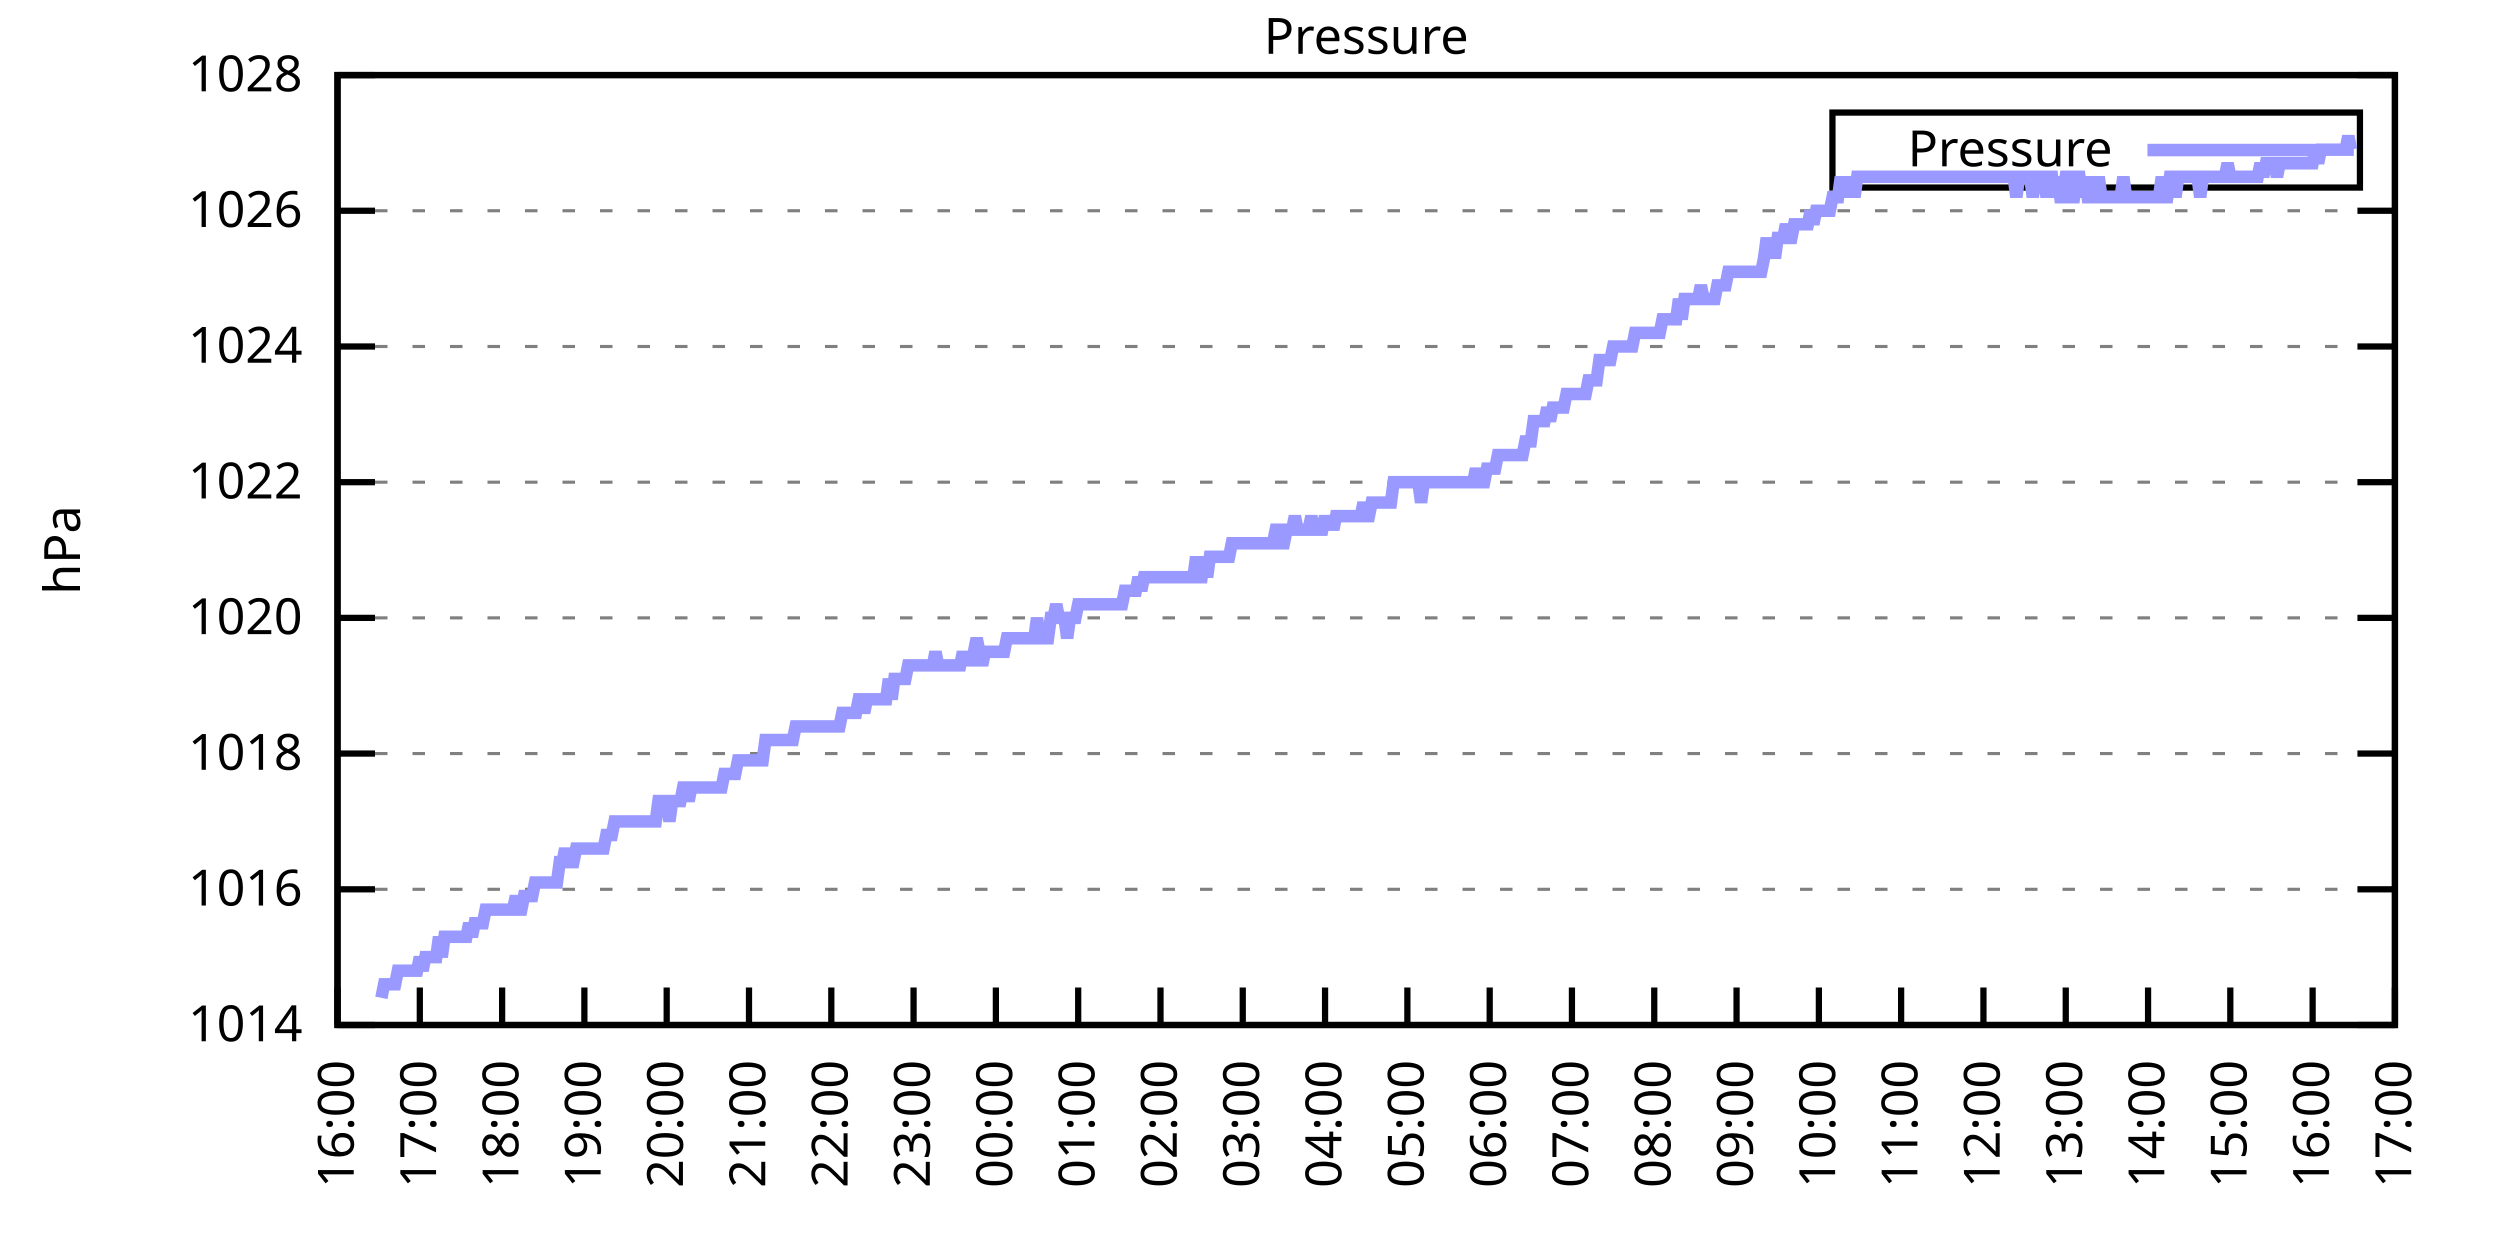
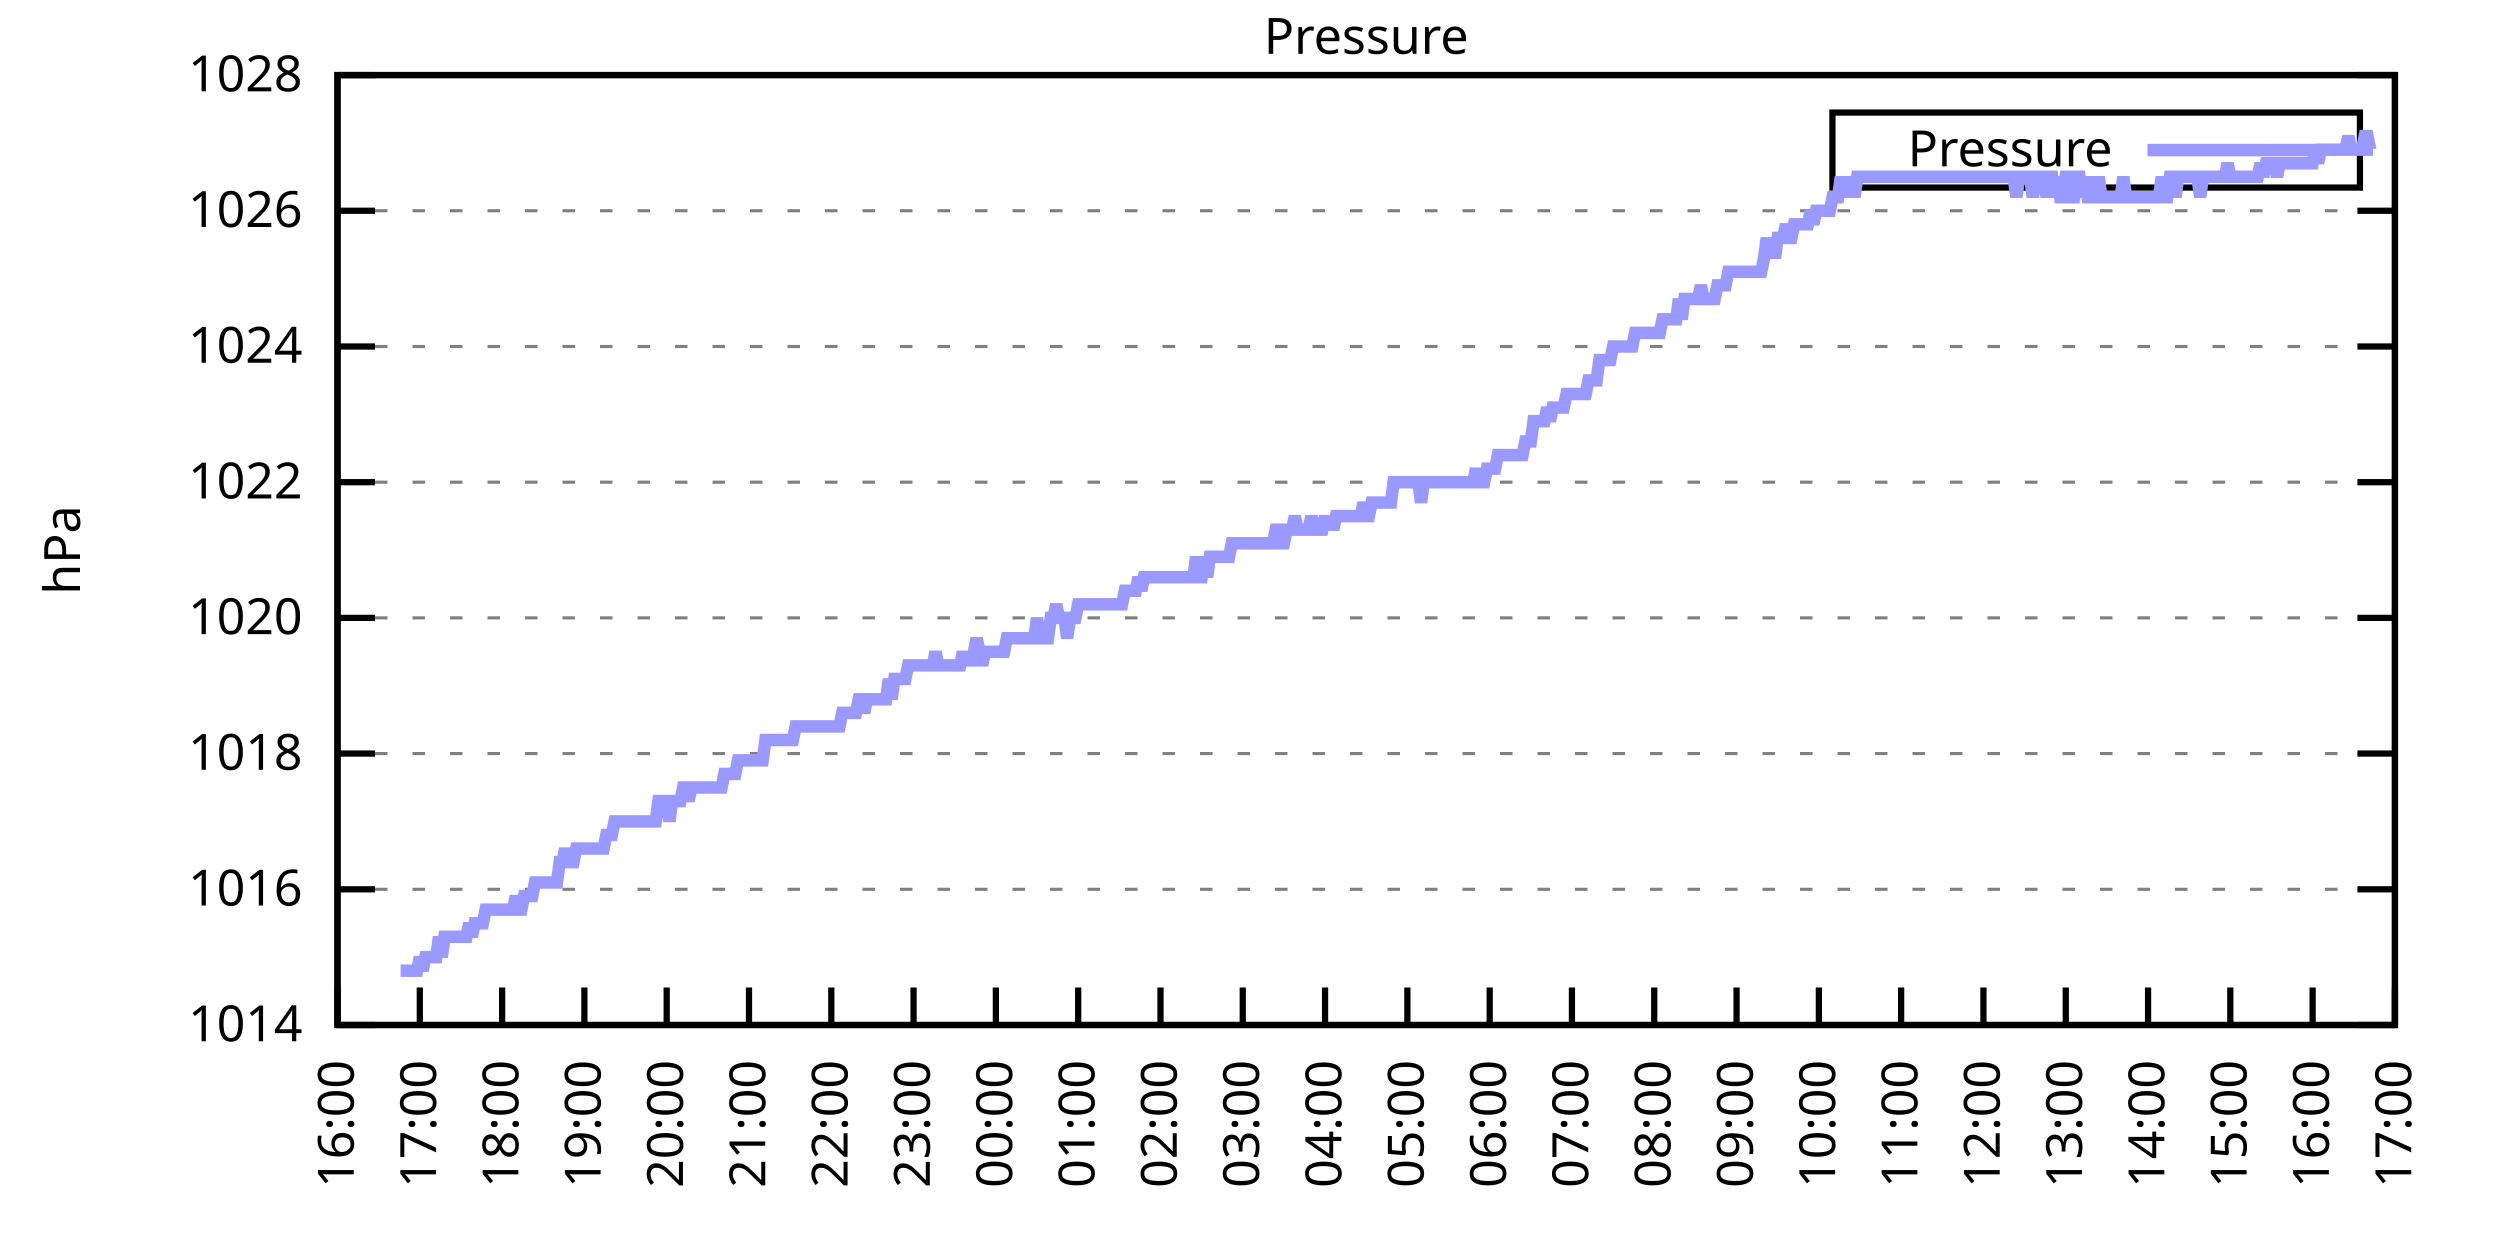
<svg xmlns="http://www.w3.org/2000/svg" xmlns:xlink="http://www.w3.org/1999/xlink" width="400" height="200" viewBox="0 0 400 200">
  <g id="gnuplot_canvas">
    <rect x="0" y="0" width="400" height="200" fill="none" />
    <defs>
      <circle id="gpDot" r="0.5" stroke-width="0.5" stroke="currentColor" />
      <path id="gpPt0" stroke-width="0.333" stroke="currentColor" d="M-1,0 h2 M0,-1 v2" />
      <path id="gpPt1" stroke-width="0.333" stroke="currentColor" d="M-1,-1 L1,1 M1,-1 L-1,1" />
      <path id="gpPt2" stroke-width="0.333" stroke="currentColor" d="M-1,0 L1,0 M0,-1 L0,1 M-1,-1 L1,1 M-1,1 L1,-1" />
      <rect id="gpPt3" stroke-width="0.333" stroke="currentColor" x="-1" y="-1" width="2" height="2" />
      <rect id="gpPt4" stroke-width="0.333" stroke="currentColor" fill="currentColor" x="-1" y="-1" width="2" height="2" />
      <circle id="gpPt5" stroke-width="0.333" stroke="currentColor" cx="0" cy="0" r="1" />
      <use xlink:href="#gpPt5" id="gpPt6" fill="currentColor" stroke="none" />
      <path id="gpPt7" stroke-width="0.333" stroke="currentColor" d="M0,-1.33 L-1.33,0.67 L1.33,0.67 z" />
      <use xlink:href="#gpPt7" id="gpPt8" fill="currentColor" stroke="none" />
      <use xlink:href="#gpPt7" id="gpPt9" stroke="currentColor" transform="rotate(180)" />
      <use xlink:href="#gpPt9" id="gpPt10" fill="currentColor" stroke="none" />
      <use xlink:href="#gpPt3" id="gpPt11" stroke="currentColor" transform="rotate(45)" />
      <use xlink:href="#gpPt11" id="gpPt12" fill="currentColor" stroke="none" />
      <path id="gpPt13" stroke-width="0.333" stroke="currentColor" d="M0,1.330 L1.265,0.411 L0.782,-1.067 L-0.782,-1.076 L-1.265,0.411 z" />
      <use xlink:href="#gpPt13" id="gpPt14" fill="currentColor" stroke="none" />
      <filter id="textbox" filterUnits="objectBoundingBox" x="0" y="0" height="1" width="1">
        <feFlood flood-color="white" flood-opacity="1" result="bgnd" />
        <feComposite in="SourceGraphic" in2="bgnd" operator="atop" />
      </filter>
      <filter id="greybox" filterUnits="objectBoundingBox" x="0" y="0" height="1" width="1">
        <feFlood flood-color="lightgrey" flood-opacity="1" result="grey" />
        <feComposite in="SourceGraphic" in2="grey" operator="atop" />
      </filter>
    </defs>
    <g fill="none" color="white" stroke="currentColor" stroke-width="1.00" stroke-linecap="butt" stroke-linejoin="miter">
</g>
    <g fill="none" color="black" stroke="currentColor" stroke-width="1.00" stroke-linecap="butt" stroke-linejoin="miter">
      <g stroke="none" shape-rendering="crispEdges">
        <polygon fill="rgb(255, 255, 255)" points="54.00,164.00 383.18,164.00 383.18,12.02 54.00,12.02 " />
      </g>
    </g>
    <g fill="none" color="black" stroke="currentColor" stroke-width="1.00" stroke-linecap="butt" stroke-linejoin="miter">
</g>
    <g fill="none" color="black" stroke="black" stroke-width="0.50" stroke-linecap="butt" stroke-linejoin="miter">
</g>
    <g fill="none" color="gray" stroke="currentColor" stroke-width="0.50" stroke-linecap="butt" stroke-linejoin="miter">
      <path stroke="gray" stroke-dasharray="2,4" class="gridline" d="M54.00,164.00 L383.19,164.00  " />
    </g>
    <g fill="none" color="gray" stroke="gray" stroke-width="1.00" stroke-linecap="butt" stroke-linejoin="miter">
</g>
    <g fill="none" color="black" stroke="currentColor" stroke-width="1.00" stroke-linecap="butt" stroke-linejoin="miter">
      <path stroke="black" d="M54.00,164.00 L60.00,164.00 M383.19,164.00 L377.19,164.00  " />
      <g transform="translate(48.40,166.60)" stroke="none" fill="black" font-family="Sans" font-size="8.00" text-anchor="end">
        <text>
          <tspan font-family="Sans"> 1014</tspan>
        </text>
      </g>
    </g>
    <g fill="none" color="black" stroke="currentColor" stroke-width="1.00" stroke-linecap="butt" stroke-linejoin="miter">
</g>
    <g fill="none" color="black" stroke="black" stroke-width="0.50" stroke-linecap="butt" stroke-linejoin="miter">
</g>
    <g fill="none" color="gray" stroke="currentColor" stroke-width="0.50" stroke-linecap="butt" stroke-linejoin="miter">
      <path stroke="gray" stroke-dasharray="2,4" class="gridline" d="M54.00,142.29 L383.19,142.29  " />
    </g>
    <g fill="none" color="gray" stroke="gray" stroke-width="1.00" stroke-linecap="butt" stroke-linejoin="miter">
</g>
    <g fill="none" color="black" stroke="currentColor" stroke-width="1.00" stroke-linecap="butt" stroke-linejoin="miter">
      <path stroke="black" d="M54.00,142.29 L60.00,142.29 M383.19,142.29 L377.19,142.29  " />
      <g transform="translate(48.40,144.89)" stroke="none" fill="black" font-family="Sans" font-size="8.00" text-anchor="end">
        <text>
          <tspan font-family="Sans"> 1016</tspan>
        </text>
      </g>
    </g>
    <g fill="none" color="black" stroke="currentColor" stroke-width="1.00" stroke-linecap="butt" stroke-linejoin="miter">
</g>
    <g fill="none" color="black" stroke="black" stroke-width="0.50" stroke-linecap="butt" stroke-linejoin="miter">
</g>
    <g fill="none" color="gray" stroke="currentColor" stroke-width="0.50" stroke-linecap="butt" stroke-linejoin="miter">
      <path stroke="gray" stroke-dasharray="2,4" class="gridline" d="M54.00,120.57 L383.19,120.57  " />
    </g>
    <g fill="none" color="gray" stroke="gray" stroke-width="1.00" stroke-linecap="butt" stroke-linejoin="miter">
</g>
    <g fill="none" color="black" stroke="currentColor" stroke-width="1.00" stroke-linecap="butt" stroke-linejoin="miter">
      <path stroke="black" d="M54.00,120.57 L60.00,120.57 M383.19,120.57 L377.19,120.57  " />
      <g transform="translate(48.40,123.17)" stroke="none" fill="black" font-family="Sans" font-size="8.00" text-anchor="end">
        <text>
          <tspan font-family="Sans"> 1018</tspan>
        </text>
      </g>
    </g>
    <g fill="none" color="black" stroke="currentColor" stroke-width="1.00" stroke-linecap="butt" stroke-linejoin="miter">
</g>
    <g fill="none" color="black" stroke="black" stroke-width="0.50" stroke-linecap="butt" stroke-linejoin="miter">
</g>
    <g fill="none" color="gray" stroke="currentColor" stroke-width="0.50" stroke-linecap="butt" stroke-linejoin="miter">
      <path stroke="gray" stroke-dasharray="2,4" class="gridline" d="M54.00,98.86 L383.19,98.86  " />
    </g>
    <g fill="none" color="gray" stroke="gray" stroke-width="1.00" stroke-linecap="butt" stroke-linejoin="miter">
</g>
    <g fill="none" color="black" stroke="currentColor" stroke-width="1.00" stroke-linecap="butt" stroke-linejoin="miter">
      <path stroke="black" d="M54.00,98.86 L60.00,98.86 M383.19,98.86 L377.19,98.86  " />
      <g transform="translate(48.40,101.46)" stroke="none" fill="black" font-family="Sans" font-size="8.00" text-anchor="end">
        <text>
          <tspan font-family="Sans"> 1020</tspan>
        </text>
      </g>
    </g>
    <g fill="none" color="black" stroke="currentColor" stroke-width="1.00" stroke-linecap="butt" stroke-linejoin="miter">
</g>
    <g fill="none" color="black" stroke="black" stroke-width="0.50" stroke-linecap="butt" stroke-linejoin="miter">
</g>
    <g fill="none" color="gray" stroke="currentColor" stroke-width="0.50" stroke-linecap="butt" stroke-linejoin="miter">
      <path stroke="gray" stroke-dasharray="2,4" class="gridline" d="M54.00,77.15 L383.19,77.15  " />
    </g>
    <g fill="none" color="gray" stroke="gray" stroke-width="1.00" stroke-linecap="butt" stroke-linejoin="miter">
</g>
    <g fill="none" color="black" stroke="currentColor" stroke-width="1.00" stroke-linecap="butt" stroke-linejoin="miter">
      <path stroke="black" d="M54.00,77.15 L60.00,77.15 M383.19,77.15 L377.19,77.15  " />
      <g transform="translate(48.40,79.75)" stroke="none" fill="black" font-family="Sans" font-size="8.00" text-anchor="end">
        <text>
          <tspan font-family="Sans"> 1022</tspan>
        </text>
      </g>
    </g>
    <g fill="none" color="black" stroke="currentColor" stroke-width="1.00" stroke-linecap="butt" stroke-linejoin="miter">
</g>
    <g fill="none" color="black" stroke="black" stroke-width="0.50" stroke-linecap="butt" stroke-linejoin="miter">
</g>
    <g fill="none" color="gray" stroke="currentColor" stroke-width="0.50" stroke-linecap="butt" stroke-linejoin="miter">
      <path stroke="gray" stroke-dasharray="2,4" class="gridline" d="M54.00,55.44 L383.19,55.44  " />
    </g>
    <g fill="none" color="gray" stroke="gray" stroke-width="1.00" stroke-linecap="butt" stroke-linejoin="miter">
</g>
    <g fill="none" color="black" stroke="currentColor" stroke-width="1.00" stroke-linecap="butt" stroke-linejoin="miter">
      <path stroke="black" d="M54.00,55.44 L60.00,55.44 M383.19,55.44 L377.19,55.44  " />
      <g transform="translate(48.40,58.04)" stroke="none" fill="black" font-family="Sans" font-size="8.00" text-anchor="end">
        <text>
          <tspan font-family="Sans"> 1024</tspan>
        </text>
      </g>
    </g>
    <g fill="none" color="black" stroke="currentColor" stroke-width="1.00" stroke-linecap="butt" stroke-linejoin="miter">
</g>
    <g fill="none" color="black" stroke="black" stroke-width="0.50" stroke-linecap="butt" stroke-linejoin="miter">
</g>
    <g fill="none" color="gray" stroke="currentColor" stroke-width="0.50" stroke-linecap="butt" stroke-linejoin="miter">
      <path stroke="gray" stroke-dasharray="2,4" class="gridline" d="M54.00,33.72 L383.19,33.72  " />
    </g>
    <g fill="none" color="gray" stroke="gray" stroke-width="1.00" stroke-linecap="butt" stroke-linejoin="miter">
</g>
    <g fill="none" color="black" stroke="currentColor" stroke-width="1.00" stroke-linecap="butt" stroke-linejoin="miter">
      <path stroke="black" d="M54.00,33.72 L60.00,33.72 M383.19,33.72 L377.19,33.72  " />
      <g transform="translate(48.40,36.32)" stroke="none" fill="black" font-family="Sans" font-size="8.00" text-anchor="end">
        <text>
          <tspan font-family="Sans"> 1026</tspan>
        </text>
      </g>
    </g>
    <g fill="none" color="black" stroke="currentColor" stroke-width="1.00" stroke-linecap="butt" stroke-linejoin="miter">
</g>
    <g fill="none" color="black" stroke="black" stroke-width="0.50" stroke-linecap="butt" stroke-linejoin="miter">
</g>
    <g fill="none" color="gray" stroke="currentColor" stroke-width="0.50" stroke-linecap="butt" stroke-linejoin="miter">
      <path stroke="gray" stroke-dasharray="2,4" class="gridline" d="M54.00,12.01 L383.19,12.01  " />
    </g>
    <g fill="none" color="gray" stroke="gray" stroke-width="1.00" stroke-linecap="butt" stroke-linejoin="miter">
</g>
    <g fill="none" color="black" stroke="currentColor" stroke-width="1.00" stroke-linecap="butt" stroke-linejoin="miter">
      <path stroke="black" d="M54.00,12.01 L60.00,12.01 M383.19,12.01 L377.19,12.01  " />
      <g transform="translate(48.40,14.61)" stroke="none" fill="black" font-family="Sans" font-size="8.00" text-anchor="end">
        <text>
          <tspan font-family="Sans"> 1028</tspan>
        </text>
      </g>
    </g>
    <g fill="none" color="black" stroke="currentColor" stroke-width="1.00" stroke-linecap="butt" stroke-linejoin="miter">
      <path stroke="black" d="M54.00,164.00 L54.00,158.00  " />
      <g transform="translate(56.60,169.60) rotate(270.00)" stroke="none" fill="black" font-family="Sans" font-size="8.00" text-anchor="end">
        <text>
          <tspan font-family="Sans">16:00</tspan>
        </text>
      </g>
    </g>
    <g fill="none" color="black" stroke="currentColor" stroke-width="1.00" stroke-linecap="butt" stroke-linejoin="miter">
      <path stroke="black" d="M67.17,164.00 L67.17,158.00  " />
      <g transform="translate(69.77,169.60) rotate(270.00)" stroke="none" fill="black" font-family="Sans" font-size="8.00" text-anchor="end">
        <text>
          <tspan font-family="Sans">17:00</tspan>
        </text>
      </g>
    </g>
    <g fill="none" color="black" stroke="currentColor" stroke-width="1.00" stroke-linecap="butt" stroke-linejoin="miter">
      <path stroke="black" d="M80.34,164.00 L80.34,158.00  " />
      <g transform="translate(82.94,169.60) rotate(270.00)" stroke="none" fill="black" font-family="Sans" font-size="8.00" text-anchor="end">
        <text>
          <tspan font-family="Sans">18:00</tspan>
        </text>
      </g>
    </g>
    <g fill="none" color="black" stroke="currentColor" stroke-width="1.00" stroke-linecap="butt" stroke-linejoin="miter">
      <path stroke="black" d="M93.50,164.00 L93.50,158.00  " />
      <g transform="translate(96.10,169.60) rotate(270.00)" stroke="none" fill="black" font-family="Sans" font-size="8.00" text-anchor="end">
        <text>
          <tspan font-family="Sans">19:00</tspan>
        </text>
      </g>
    </g>
    <g fill="none" color="black" stroke="currentColor" stroke-width="1.00" stroke-linecap="butt" stroke-linejoin="miter">
      <path stroke="black" d="M106.67,164.00 L106.67,158.00  " />
      <g transform="translate(109.27,169.60) rotate(270.00)" stroke="none" fill="black" font-family="Sans" font-size="8.00" text-anchor="end">
        <text>
          <tspan font-family="Sans">20:00</tspan>
        </text>
      </g>
    </g>
    <g fill="none" color="black" stroke="currentColor" stroke-width="1.00" stroke-linecap="butt" stroke-linejoin="miter">
      <path stroke="black" d="M119.84,164.00 L119.84,158.00  " />
      <g transform="translate(122.44,169.60) rotate(270.00)" stroke="none" fill="black" font-family="Sans" font-size="8.00" text-anchor="end">
        <text>
          <tspan font-family="Sans">21:00</tspan>
        </text>
      </g>
    </g>
    <g fill="none" color="black" stroke="currentColor" stroke-width="1.00" stroke-linecap="butt" stroke-linejoin="miter">
      <path stroke="black" d="M133.01,164.00 L133.01,158.00  " />
      <g transform="translate(135.61,169.60) rotate(270.00)" stroke="none" fill="black" font-family="Sans" font-size="8.00" text-anchor="end">
        <text>
          <tspan font-family="Sans">22:00</tspan>
        </text>
      </g>
    </g>
    <g fill="none" color="black" stroke="currentColor" stroke-width="1.00" stroke-linecap="butt" stroke-linejoin="miter">
      <path stroke="black" d="M146.17,164.00 L146.17,158.00  " />
      <g transform="translate(148.77,169.60) rotate(270.00)" stroke="none" fill="black" font-family="Sans" font-size="8.00" text-anchor="end">
        <text>
          <tspan font-family="Sans">23:00</tspan>
        </text>
      </g>
    </g>
    <g fill="none" color="black" stroke="currentColor" stroke-width="1.00" stroke-linecap="butt" stroke-linejoin="miter">
      <path stroke="black" d="M159.34,164.00 L159.34,158.00  " />
      <g transform="translate(161.94,169.60) rotate(270.00)" stroke="none" fill="black" font-family="Sans" font-size="8.00" text-anchor="end">
        <text>
          <tspan font-family="Sans">00:00</tspan>
        </text>
      </g>
    </g>
    <g fill="none" color="black" stroke="currentColor" stroke-width="1.00" stroke-linecap="butt" stroke-linejoin="miter">
      <path stroke="black" d="M172.51,164.00 L172.51,158.00  " />
      <g transform="translate(175.11,169.60) rotate(270.00)" stroke="none" fill="black" font-family="Sans" font-size="8.00" text-anchor="end">
        <text>
          <tspan font-family="Sans">01:00</tspan>
        </text>
      </g>
    </g>
    <g fill="none" color="black" stroke="currentColor" stroke-width="1.00" stroke-linecap="butt" stroke-linejoin="miter">
      <path stroke="black" d="M185.68,164.00 L185.68,158.00  " />
      <g transform="translate(188.28,169.60) rotate(270.00)" stroke="none" fill="black" font-family="Sans" font-size="8.00" text-anchor="end">
        <text>
          <tspan font-family="Sans">02:00</tspan>
        </text>
      </g>
    </g>
    <g fill="none" color="black" stroke="currentColor" stroke-width="1.00" stroke-linecap="butt" stroke-linejoin="miter">
      <path stroke="black" d="M198.84,164.00 L198.84,158.00  " />
      <g transform="translate(201.44,169.60) rotate(270.00)" stroke="none" fill="black" font-family="Sans" font-size="8.00" text-anchor="end">
        <text>
          <tspan font-family="Sans">03:00</tspan>
        </text>
      </g>
    </g>
    <g fill="none" color="black" stroke="currentColor" stroke-width="1.00" stroke-linecap="butt" stroke-linejoin="miter">
      <path stroke="black" d="M212.01,164.00 L212.01,158.00  " />
      <g transform="translate(214.61,169.60) rotate(270.00)" stroke="none" fill="black" font-family="Sans" font-size="8.00" text-anchor="end">
        <text>
          <tspan font-family="Sans">04:00</tspan>
        </text>
      </g>
    </g>
    <g fill="none" color="black" stroke="currentColor" stroke-width="1.00" stroke-linecap="butt" stroke-linejoin="miter">
      <path stroke="black" d="M225.18,164.00 L225.18,158.00  " />
      <g transform="translate(227.78,169.60) rotate(270.00)" stroke="none" fill="black" font-family="Sans" font-size="8.00" text-anchor="end">
        <text>
          <tspan font-family="Sans">05:00</tspan>
        </text>
      </g>
    </g>
    <g fill="none" color="black" stroke="currentColor" stroke-width="1.00" stroke-linecap="butt" stroke-linejoin="miter">
      <path stroke="black" d="M238.35,164.00 L238.35,158.00  " />
      <g transform="translate(240.95,169.60) rotate(270.00)" stroke="none" fill="black" font-family="Sans" font-size="8.00" text-anchor="end">
        <text>
          <tspan font-family="Sans">06:00</tspan>
        </text>
      </g>
    </g>
    <g fill="none" color="black" stroke="currentColor" stroke-width="1.00" stroke-linecap="butt" stroke-linejoin="miter">
      <path stroke="black" d="M251.51,164.00 L251.51,158.00  " />
      <g transform="translate(254.11,169.60) rotate(270.00)" stroke="none" fill="black" font-family="Sans" font-size="8.00" text-anchor="end">
        <text>
          <tspan font-family="Sans">07:00</tspan>
        </text>
      </g>
    </g>
    <g fill="none" color="black" stroke="currentColor" stroke-width="1.00" stroke-linecap="butt" stroke-linejoin="miter">
      <path stroke="black" d="M264.68,164.00 L264.68,158.00  " />
      <g transform="translate(267.28,169.60) rotate(270.00)" stroke="none" fill="black" font-family="Sans" font-size="8.00" text-anchor="end">
        <text>
          <tspan font-family="Sans">08:00</tspan>
        </text>
      </g>
    </g>
    <g fill="none" color="black" stroke="currentColor" stroke-width="1.00" stroke-linecap="butt" stroke-linejoin="miter">
      <path stroke="black" d="M277.85,164.00 L277.85,158.00  " />
      <g transform="translate(280.45,169.60) rotate(270.00)" stroke="none" fill="black" font-family="Sans" font-size="8.00" text-anchor="end">
        <text>
          <tspan font-family="Sans">09:00</tspan>
        </text>
      </g>
    </g>
    <g fill="none" color="black" stroke="currentColor" stroke-width="1.00" stroke-linecap="butt" stroke-linejoin="miter">
      <path stroke="black" d="M291.02,164.00 L291.02,158.00  " />
      <g transform="translate(293.62,169.60) rotate(270.00)" stroke="none" fill="black" font-family="Sans" font-size="8.00" text-anchor="end">
        <text>
          <tspan font-family="Sans">10:00</tspan>
        </text>
      </g>
    </g>
    <g fill="none" color="black" stroke="currentColor" stroke-width="1.00" stroke-linecap="butt" stroke-linejoin="miter">
      <path stroke="black" d="M304.18,164.00 L304.18,158.00  " />
      <g transform="translate(306.78,169.60) rotate(270.00)" stroke="none" fill="black" font-family="Sans" font-size="8.00" text-anchor="end">
        <text>
          <tspan font-family="Sans">11:00</tspan>
        </text>
      </g>
    </g>
    <g fill="none" color="black" stroke="currentColor" stroke-width="1.00" stroke-linecap="butt" stroke-linejoin="miter">
      <path stroke="black" d="M317.35,164.00 L317.35,158.00  " />
      <g transform="translate(319.95,169.60) rotate(270.00)" stroke="none" fill="black" font-family="Sans" font-size="8.00" text-anchor="end">
        <text>
          <tspan font-family="Sans">12:00</tspan>
        </text>
      </g>
    </g>
    <g fill="none" color="black" stroke="currentColor" stroke-width="1.00" stroke-linecap="butt" stroke-linejoin="miter">
      <path stroke="black" d="M330.52,164.00 L330.52,158.00  " />
      <g transform="translate(333.12,169.60) rotate(270.00)" stroke="none" fill="black" font-family="Sans" font-size="8.00" text-anchor="end">
        <text>
          <tspan font-family="Sans">13:00</tspan>
        </text>
      </g>
    </g>
    <g fill="none" color="black" stroke="currentColor" stroke-width="1.00" stroke-linecap="butt" stroke-linejoin="miter">
      <path stroke="black" d="M343.69,164.00 L343.69,158.00  " />
      <g transform="translate(346.29,169.60) rotate(270.00)" stroke="none" fill="black" font-family="Sans" font-size="8.00" text-anchor="end">
        <text>
          <tspan font-family="Sans">14:00</tspan>
        </text>
      </g>
    </g>
    <g fill="none" color="black" stroke="currentColor" stroke-width="1.00" stroke-linecap="butt" stroke-linejoin="miter">
      <path stroke="black" d="M356.85,164.00 L356.85,158.00  " />
      <g transform="translate(359.45,169.60) rotate(270.00)" stroke="none" fill="black" font-family="Sans" font-size="8.00" text-anchor="end">
        <text>
          <tspan font-family="Sans">15:00</tspan>
        </text>
      </g>
    </g>
    <g fill="none" color="black" stroke="currentColor" stroke-width="1.00" stroke-linecap="butt" stroke-linejoin="miter">
      <path stroke="black" d="M370.02,164.00 L370.02,158.00  " />
      <g transform="translate(372.62,169.60) rotate(270.00)" stroke="none" fill="black" font-family="Sans" font-size="8.00" text-anchor="end">
        <text>
          <tspan font-family="Sans">16:00</tspan>
        </text>
      </g>
    </g>
    <g fill="none" color="black" stroke="currentColor" stroke-width="1.00" stroke-linecap="butt" stroke-linejoin="miter">
      <path stroke="black" d="M383.19,164.00 L383.19,158.00  " />
      <g transform="translate(385.79,169.60) rotate(270.00)" stroke="none" fill="black" font-family="Sans" font-size="8.00" text-anchor="end">
        <text>
          <tspan font-family="Sans">17:00</tspan>
        </text>
      </g>
    </g>
    <g fill="none" color="black" stroke="currentColor" stroke-width="1.00" stroke-linecap="butt" stroke-linejoin="miter">
</g>
    <g fill="none" color="black" stroke="currentColor" stroke-width="1.00" stroke-linecap="butt" stroke-linejoin="miter">
      <path stroke="black" d="M54.00,12.01 L54.00,164.00 L383.19,164.00 L383.19,12.01 L54.00,12.01 Z  " />
    </g>
    <g fill="none" color="black" stroke="currentColor" stroke-width="1.00" stroke-linecap="butt" stroke-linejoin="miter">
</g>
    <g fill="none" color="black" stroke="currentColor" stroke-width="1.00" stroke-linecap="butt" stroke-linejoin="miter">
      <path stroke="black" d="M293.19,30.01 L293.19,18.01 L377.59,18.01 L377.59,30.01 L293.19,30.01 Z  " />
    </g>
    <g id="Pressure_plot_1">
      <g fill="none" color="white" stroke="black" stroke-width="2.00" stroke-linecap="butt" stroke-linejoin="miter">
</g>
      <g fill="none" color="black" stroke="currentColor" stroke-width="2.00" stroke-linecap="butt" stroke-linejoin="miter">
        <g transform="translate(337.99,26.61)" stroke="none" fill="black" font-family="Sans" font-size="8.00" text-anchor="end">
          <text>
            <tspan font-family="Sans">Pressure</tspan>
          </text>
        </g>
      </g>
      <g fill="none" color="black" stroke="currentColor" stroke-width="2.00" stroke-linecap="butt" stroke-linejoin="miter">
-         <path stroke="rgb(153, 153, 255)" d="M343.59,24.01 L371.99,24.01 M61.02,159.66 L61.46,157.49 L61.90,157.49 L62.34,157.49 L62.78,157.49 L63.22,157.49   L63.66,155.31 L64.10,155.31 L64.53,155.31 L64.97,155.31 L65.41,155.31 L65.85,155.31 L66.29,155.31 L66.73,155.31   L67.17,153.14 L67.61,155.31 L68.05,153.14 L68.48,153.14 L68.92,153.14 L69.36,153.14 L69.80,153.14 L70.24,149.89   L70.68,153.14 L71.12,149.89 L71.56,149.89 L72.00,149.89 L72.43,149.89 L72.87,149.89 L73.31,149.89 L73.75,149.89   L74.19,149.89 L74.63,149.89 L75.07,147.72 L75.51,149.89 L75.95,147.72 L76.38,147.72 L76.82,147.72 L77.26,147.72   L77.70,145.54 L78.14,145.54 L78.58,145.54 L79.02,145.54 L79.46,145.54 L79.90,145.54 L80.34,145.54 L80.77,145.54   L81.21,145.54 L81.65,145.54 L82.09,145.54 L82.53,143.37 L82.97,145.54 L83.41,145.54 L83.85,143.37 L84.29,143.37   L84.72,143.37 L85.16,143.37 L85.60,141.20 L86.04,141.20 L86.48,141.20 L86.92,141.20 L87.36,141.20 L87.80,141.20   L88.24,141.20 L88.67,141.20 L89.11,141.20 L89.55,137.94 L89.99,137.94 L90.43,135.77 L90.87,137.94 L91.31,137.94   L91.75,137.94 L92.19,135.77 L92.62,135.77 L93.06,135.77 L93.50,135.77 L93.94,135.77 L94.38,135.77 L94.82,135.77   L95.26,135.77 L95.70,135.77 L96.14,135.77 L96.58,135.77 L97.01,133.60 L97.45,133.60 L97.89,133.60 L98.33,131.43   L98.77,131.43 L99.21,131.43 L99.65,131.43 L100.09,131.43 L100.53,131.43 L100.96,131.43 L101.40,131.43 L101.84,131.43   L102.28,131.43 L102.72,131.43 L103.16,131.43 L103.60,131.43 L104.04,131.43 L104.48,131.43 L104.91,131.43 L105.35,128.17   L105.79,128.17 L106.23,128.17 L106.67,128.17 L107.11,131.43 L107.55,128.17 L107.99,128.17 L108.43,128.17 L108.87,128.17   L109.30,126.00 L109.74,126.00 L110.18,128.17 L110.62,126.00 L111.06,126.00 L111.50,126.00 L111.94,126.00 L112.38,126.00   L112.82,126.00 L113.25,126.00 L113.69,126.00 L114.13,126.00 L114.57,126.00 L115.01,126.00 L115.45,126.00 L115.89,123.83   L116.33,123.83 L116.77,123.83 L117.20,123.83 L117.64,123.83 L118.08,121.66 L118.52,121.66 L118.96,121.66 L119.40,121.66   L119.84,121.66 L120.28,121.66 L120.72,121.66 L121.15,121.66 L121.59,121.66 L122.03,121.66 L122.47,118.40 L122.91,118.40   L123.35,118.40 L123.79,118.40 L124.23,118.40 L124.67,118.40 L125.11,118.40 L125.54,118.40 L125.98,118.40 L126.42,118.40   L126.86,118.40 L127.30,116.23 L127.74,116.23 L128.18,116.23 L128.62,116.23 L129.06,116.23 L129.49,116.23 L129.93,116.23   L130.37,116.23 L130.81,116.23 L131.25,116.23 L131.69,116.23 L132.13,116.23 L132.57,116.23 L133.01,116.23 L133.44,116.23   L133.88,116.23 L134.32,116.23 L134.76,114.06 L135.20,114.06 L135.64,114.06 L136.08,114.06 L136.52,114.06 L136.96,114.06   L137.39,111.89 L137.83,111.89 L138.27,114.06 L138.71,111.89 L139.15,111.89 L139.59,111.89 L140.03,111.89 L140.47,111.89   L140.91,111.89 L141.35,111.89 L141.78,111.89 L142.22,108.63 L142.66,111.89 L143.10,108.63 L143.54,108.63 L143.98,108.63   L144.42,108.63 L144.86,108.63 L145.30,106.46 L145.73,106.46 L146.17,106.46 L146.61,106.46 L147.05,106.46 L147.49,106.46   L147.93,106.46 L148.37,106.46 L148.81,106.46 L149.25,106.46 L149.68,104.29 L150.12,106.46 L150.56,106.46 L151.00,106.46   L151.44,106.46 L151.88,106.46 L152.32,106.46 L152.76,106.46 L153.20,106.46 L153.63,106.46 L154.07,104.29 L154.51,106.46   L154.95,104.29 L155.39,106.46 L155.83,104.29 L156.27,102.12 L156.71,104.29 L157.15,106.46 L157.59,104.29 L158.02,104.29   L158.46,104.29 L158.90,104.29 L159.34,104.29 L159.78,104.29 L160.22,104.29 L160.66,104.29 L161.10,102.12 L161.54,102.12   L161.97,102.12 L162.41,102.12 L162.85,102.12 L163.29,102.12 L163.73,102.12 L164.17,102.12 L164.61,102.12 L165.05,102.12   L165.49,102.12 L165.92,98.86 L166.36,102.12 L166.80,102.12 L167.24,102.12 L167.68,102.12 L168.12,98.86 L168.56,98.86   L169.00,96.69 L169.44,98.86 L169.87,98.86 L170.31,98.86 L170.75,102.12 L171.19,98.86 L171.63,98.86 L172.07,98.86   L172.51,96.69 L172.95,96.69 L173.39,96.69 L173.83,96.69 L174.26,96.69 L174.70,96.69 L175.14,96.69 L175.58,96.69   L176.02,96.69 L176.46,96.69 L176.90,96.69 L177.34,96.69 L177.78,96.69 L178.21,96.69 L178.65,96.69 L179.09,96.69   L179.53,96.69 L179.97,94.52 L180.41,94.52 L180.85,94.52 L181.29,94.52 L181.73,94.52 L182.16,92.35 L182.60,94.52   L183.04,92.35 L183.48,92.35 L183.92,92.35 L184.36,92.35 L184.80,92.35 L185.24,92.35 L185.68,92.35 L186.11,92.35   L186.55,92.35 L186.99,92.35 L187.43,92.35 L187.87,92.35 L188.31,92.35 L188.75,92.35 L189.19,92.35 L189.63,92.35   L190.07,92.35 L190.50,92.35 L190.94,92.35 L191.38,89.09 L191.82,92.35 L192.26,92.35 L192.70,89.09 L193.14,92.35   L193.58,89.09 L194.02,89.09 L194.45,89.09 L194.89,89.09 L195.33,89.09 L195.77,89.09 L196.21,89.09 L196.65,89.09   L197.09,86.92 L197.53,86.92 L197.97,86.92 L198.40,86.92 L198.84,86.92 L199.28,86.92 L199.72,86.92 L200.16,86.92   L200.60,86.92 L201.04,86.92 L201.48,86.92 L201.92,86.92 L202.35,86.92 L202.79,86.92 L203.23,86.92 L203.67,86.92   L204.11,84.75 L204.55,84.75 L204.99,86.92 L205.43,86.92 L205.87,84.75 L206.31,84.75 L206.74,84.75 L207.18,82.58   L207.62,84.75 L208.06,84.75 L208.50,84.75 L208.94,84.75 L209.38,84.75 L209.82,82.58 L210.26,84.75 L210.69,84.75   L211.13,84.75 L211.57,84.75 L212.01,82.58 L212.45,84.75 L212.89,82.58 L213.33,84.75 L213.77,82.58 L214.21,82.58   L214.64,82.58 L215.08,82.58 L215.52,82.58 L215.96,82.58 L216.40,82.58 L216.84,82.58 L217.28,82.58 L217.72,82.58   L218.16,80.41 L218.60,82.58 L219.03,82.58 L219.47,80.41 L219.91,80.41 L220.35,80.41 L220.79,80.41 L221.23,80.41   L221.67,80.41 L222.11,80.41 L222.55,80.41 L222.98,77.15 L223.42,77.15 L223.86,77.15 L224.30,77.15 L224.74,77.15   L225.18,77.15 L225.62,77.15 L226.06,77.15 L226.50,77.15 L226.93,77.15 L227.37,80.41 L227.81,77.15 L228.25,77.15   L228.69,77.15 L229.13,77.15 L229.57,77.15 L230.01,77.15 L230.45,77.15 L230.88,77.15 L231.32,77.15 L231.76,77.15   L232.20,77.15 L232.64,77.15 L233.08,77.15 L233.52,77.15 L233.96,77.15 L234.40,77.15 L234.84,77.15 L235.27,77.15   L235.71,77.15 L236.15,74.98 L236.59,77.15 L237.03,77.15 L237.47,77.15 L237.91,74.98 L238.35,74.98 L238.79,74.98   L239.22,74.98 L239.66,72.81 L240.10,72.81 L240.54,72.81 L240.98,72.81 L241.42,72.81 L241.86,72.81 L242.30,72.81   L242.74,72.81 L243.17,72.81 L243.61,72.81 L244.05,70.63 L244.49,70.63 L244.93,70.63 L245.37,67.38 L245.81,67.38   L246.25,67.38 L246.69,67.38 L247.12,67.38 L247.56,65.21 L248.00,67.38 L248.44,65.21 L248.88,65.21 L249.32,65.21   L249.76,65.21 L250.20,65.21 L250.64,63.04 L251.08,63.04 L251.51,63.04 L251.95,63.04 L252.39,63.04 L252.83,63.04   L253.27,63.04 L253.71,63.04 L254.15,60.86 L254.59,60.86 L255.03,60.86 L255.46,60.86 L255.90,57.61 L256.34,57.61   L256.78,57.61 L257.22,57.61 L257.66,57.61 L258.10,55.44 L258.54,55.44 L258.98,55.44 L259.41,55.44 L259.85,55.44   L260.29,55.44 L260.73,55.44 L261.17,55.44 L261.61,53.26 L262.05,53.26 L262.49,53.26 L262.93,53.26 L263.36,53.26   L263.80,53.26 L264.24,53.26 L264.68,53.26 L265.12,53.26 L265.56,53.26 L266.00,51.09 L266.44,51.09 L266.88,51.09   L267.32,51.09 L267.75,51.09 L268.19,51.09 L268.63,47.84 L269.07,51.09 L269.51,47.84 L269.95,47.84 L270.39,47.84   L270.83,47.84 L271.27,47.84 L271.70,47.84 L272.14,45.66 L272.58,47.84 L273.02,47.84 L273.46,47.84 L273.90,47.84   L274.34,47.84 L274.78,45.66 L275.22,45.66 L275.65,45.66 L276.09,45.66 L276.53,43.49 L276.97,43.49 L277.41,43.49   L277.85,43.49 L278.29,43.49 L278.73,43.49 L279.17,43.49 L279.60,43.49 L280.04,43.49 L280.48,43.49 L280.92,43.49   L281.36,43.49 L281.80,43.49 L282.24,41.32 L282.68,38.07 L283.12,41.32 L283.56,38.07 L283.99,41.32 L284.43,38.07   L284.87,38.07 L285.31,38.07 L285.75,35.89 L286.19,38.07 L286.63,38.07 L287.07,35.89 L287.51,35.89 L287.94,35.89   L288.38,35.89 L288.82,35.89 L289.26,35.89 L289.70,33.72 L290.14,35.89 L290.58,33.72 L291.02,33.72 L291.46,33.72   L291.89,33.72 L292.33,33.72 L292.77,33.72 L293.21,31.55 L293.65,31.55 L294.09,31.55 L294.53,28.29 L294.97,31.55   L295.41,28.29 L295.84,31.55 L296.28,28.29 L296.72,31.55 L297.16,28.29 L297.60,28.29 L298.04,28.29 L298.48,28.29   L298.92,28.29 L299.36,28.29 L299.80,28.29 L300.23,28.29 L300.67,28.29 L301.11,28.29 L301.55,28.29 L301.99,28.29   L302.43,28.29 L302.87,28.29 L303.31,28.29 L303.75,28.29 L304.18,28.29 L304.62,28.29 L305.06,28.29 L305.50,28.29   L305.94,28.29 L306.38,28.29 L306.82,28.29 L307.26,28.29 L307.70,28.29 L308.13,28.29 L308.57,28.29 L309.01,28.29   L309.45,28.29 L309.89,28.29 L310.33,28.29 L310.77,28.29 L311.21,28.29 L311.65,28.29 L312.08,28.29 L312.52,28.29   L312.96,28.29 L313.40,28.29 L313.84,28.29 L314.28,28.29 L314.72,28.29 L315.16,28.29 L315.60,28.29 L316.04,28.29   L316.47,28.29 L316.91,28.29 L317.35,28.29 L317.79,28.29 L318.23,28.29 L318.67,28.29 L319.11,28.29 L319.55,28.29   L319.99,28.29 L320.42,28.29 L320.86,28.29 L321.30,28.29 L321.74,28.29 L322.18,28.29 L322.62,31.55 L323.06,28.29   L323.50,28.29 L323.94,28.29 L324.37,28.29 L324.81,28.29 L325.25,31.55 L325.69,28.29 L326.13,28.29 L326.57,28.29   L327.01,28.29 L327.45,31.55 L327.89,28.29 L328.33,28.29 L328.76,31.55 L329.20,28.29 L329.64,31.55 L330.08,31.55   L330.52,28.29 L330.96,28.29 L331.40,31.55 L331.84,31.55 L332.28,28.29 L332.71,28.29 L333.15,31.55 L333.59,28.29   L334.03,31.55 L334.47,31.55 L334.91,28.29 L335.35,31.55 L335.79,28.29 L336.23,31.55 L336.66,31.55 L337.10,31.55   L337.54,31.55 L337.98,31.55 L338.42,31.55 L338.86,31.55 L339.30,31.55 L339.74,28.29 L340.18,31.55 L340.61,31.55   L341.05,31.55 L341.49,31.55 L341.93,31.55 L342.37,31.55 L342.81,31.55 L343.25,31.55 L343.69,31.55 L344.13,31.55   L344.57,31.55 L345.00,31.55 L345.44,31.55 L345.88,28.29 L346.32,31.55 L346.76,31.55 L347.20,28.29 L347.64,28.29   L348.08,31.55 L348.52,28.29 L348.95,28.29 L349.39,28.29 L349.83,28.29 L350.27,28.29 L350.71,28.29 L351.15,28.29   L351.59,28.29 L352.03,31.55 L352.47,28.29 L352.90,28.29 L353.34,28.29 L353.78,28.29 L354.22,28.29 L354.66,28.29   L355.10,28.29 L355.54,28.29 L355.98,28.29 L356.42,26.12 L356.85,28.29 L357.29,28.29 L357.73,28.29 L358.17,28.29   L358.61,28.29 L359.05,28.29 L359.49,28.29 L359.93,28.29 L360.37,28.29 L360.81,28.29 L361.24,28.29 L361.68,26.12   L362.12,28.29 L362.56,26.12 L363.00,26.12 L363.44,26.12 L363.88,26.12 L364.32,28.29 L364.76,26.12 L365.19,26.12   L365.63,26.12 L366.07,26.12 L366.51,26.12 L366.95,26.12 L367.39,26.12 L367.83,26.12 L368.27,26.12 L368.71,26.12   L369.14,26.12 L369.58,26.12 L370.02,26.12 L370.46,23.95 L370.90,26.12 L371.34,23.95 L371.78,23.95 L372.22,23.95   L372.66,23.95 L373.09,23.95 L373.53,23.95 L373.97,23.95 L374.41,23.95 L374.85,23.95 L375.29,23.95 L375.73,21.78   L376.17,23.95 L376.61,23.95  " />
+         <path stroke="rgb(153, 153, 255)" d="M343.59,24.01 L371.99,24.01 M64.10,155.31 L64.53,155.31 L64.97,155.31 L65.41,155.31 L65.85,155.31 L66.29,155.31   L66.73,155.31 L67.17,153.14 L67.61,155.31 L68.05,153.14 L68.48,153.14 L68.92,153.14 L69.36,153.14 L69.80,153.14   L70.24,149.89 L70.68,153.14 L71.12,149.89 L71.56,149.89 L72.00,149.89 L72.43,149.89 L72.87,149.89 L73.31,149.89   L73.75,149.89 L74.19,149.89 L74.63,149.89 L75.07,147.72 L75.51,149.89 L75.95,147.72 L76.38,147.72 L76.82,147.72   L77.26,147.72 L77.70,145.54 L78.14,145.54 L78.58,145.54 L79.02,145.54 L79.46,145.54 L79.90,145.54 L80.34,145.54   L80.77,145.54 L81.21,145.54 L81.65,145.54 L82.09,145.54 L82.53,143.37 L82.97,145.54 L83.41,145.54 L83.85,143.37   L84.29,143.37 L84.72,143.37 L85.16,143.37 L85.60,141.20 L86.04,141.20 L86.48,141.20 L86.92,141.20 L87.36,141.20   L87.80,141.20 L88.24,141.20 L88.67,141.20 L89.11,141.20 L89.55,137.94 L89.99,137.94 L90.43,135.77 L90.87,137.94   L91.31,137.94 L91.75,137.94 L92.19,135.77 L92.62,135.77 L93.06,135.77 L93.50,135.77 L93.94,135.77 L94.38,135.77   L94.82,135.77 L95.26,135.77 L95.70,135.77 L96.14,135.77 L96.58,135.77 L97.01,133.60 L97.45,133.60 L97.89,133.60   L98.33,131.43 L98.77,131.43 L99.21,131.43 L99.65,131.43 L100.09,131.43 L100.53,131.43 L100.96,131.43 L101.40,131.43   L101.84,131.43 L102.28,131.43 L102.72,131.43 L103.16,131.43 L103.60,131.43 L104.04,131.43 L104.48,131.43 L104.91,131.43   L105.35,128.17 L105.79,128.17 L106.23,128.17 L106.67,128.17 L107.11,131.43 L107.55,128.17 L107.99,128.17 L108.43,128.17   L108.87,128.17 L109.30,126.00 L109.74,126.00 L110.18,128.17 L110.62,126.00 L111.06,126.00 L111.50,126.00 L111.94,126.00   L112.38,126.00 L112.82,126.00 L113.25,126.00 L113.69,126.00 L114.13,126.00 L114.57,126.00 L115.01,126.00 L115.45,126.00   L115.89,123.83 L116.33,123.83 L116.77,123.83 L117.20,123.83 L117.64,123.83 L118.08,121.66 L118.52,121.66 L118.96,121.66   L119.40,121.66 L119.84,121.66 L120.28,121.66 L120.72,121.66 L121.15,121.66 L121.59,121.66 L122.03,121.66 L122.47,118.40   L122.91,118.40 L123.35,118.40 L123.79,118.40 L124.23,118.40 L124.67,118.40 L125.11,118.40 L125.54,118.40 L125.98,118.40   L126.42,118.40 L126.86,118.40 L127.30,116.23 L127.74,116.23 L128.18,116.23 L128.62,116.23 L129.06,116.23 L129.49,116.23   L129.93,116.23 L130.37,116.23 L130.81,116.23 L131.25,116.23 L131.69,116.23 L132.13,116.23 L132.57,116.23 L133.01,116.23   L133.44,116.23 L133.88,116.23 L134.32,116.23 L134.76,114.06 L135.20,114.06 L135.64,114.06 L136.08,114.06 L136.52,114.06   L136.96,114.06 L137.39,111.89 L137.83,111.89 L138.27,114.06 L138.71,111.89 L139.15,111.89 L139.59,111.89 L140.03,111.89   L140.47,111.89 L140.91,111.89 L141.35,111.89 L141.78,111.89 L142.22,108.63 L142.66,111.89 L143.10,108.63 L143.54,108.63   L143.98,108.63 L144.42,108.63 L144.86,108.63 L145.30,106.46 L145.73,106.46 L146.17,106.46 L146.61,106.46 L147.05,106.46   L147.49,106.46 L147.93,106.46 L148.37,106.46 L148.81,106.46 L149.25,106.46 L149.68,104.29 L150.12,106.46 L150.56,106.46   L151.00,106.46 L151.44,106.46 L151.88,106.46 L152.32,106.46 L152.76,106.46 L153.20,106.46 L153.63,106.46 L154.07,104.29   L154.51,106.46 L154.95,104.29 L155.39,106.46 L155.83,104.29 L156.27,102.12 L156.71,104.29 L157.15,106.46 L157.59,104.29   L158.02,104.29 L158.46,104.29 L158.90,104.29 L159.34,104.29 L159.78,104.29 L160.22,104.29 L160.66,104.29 L161.10,102.12   L161.54,102.12 L161.97,102.12 L162.41,102.12 L162.85,102.12 L163.29,102.12 L163.73,102.12 L164.17,102.12 L164.61,102.12   L165.05,102.12 L165.49,102.12 L165.92,98.86 L166.36,102.12 L166.80,102.12 L167.24,102.12 L167.68,102.12 L168.12,98.86   L168.56,98.86 L169.00,96.69 L169.44,98.86 L169.87,98.86 L170.31,98.86 L170.75,102.12 L171.19,98.86 L171.63,98.86   L172.07,98.86 L172.51,96.69 L172.95,96.69 L173.39,96.69 L173.83,96.69 L174.26,96.69 L174.70,96.69 L175.14,96.69   L175.58,96.69 L176.02,96.69 L176.46,96.69 L176.90,96.69 L177.34,96.69 L177.78,96.69 L178.21,96.69 L178.65,96.69   L179.09,96.69 L179.53,96.69 L179.97,94.52 L180.41,94.52 L180.85,94.52 L181.29,94.52 L181.73,94.52 L182.16,92.35   L182.60,94.52 L183.04,92.35 L183.48,92.35 L183.92,92.35 L184.36,92.35 L184.80,92.35 L185.24,92.35 L185.68,92.35   L186.11,92.35 L186.55,92.35 L186.99,92.35 L187.43,92.35 L187.87,92.35 L188.31,92.35 L188.75,92.35 L189.19,92.35   L189.63,92.35 L190.07,92.35 L190.50,92.35 L190.94,92.35 L191.38,89.09 L191.82,92.35 L192.26,92.35 L192.70,89.09   L193.14,92.35 L193.58,89.09 L194.02,89.09 L194.45,89.09 L194.89,89.09 L195.33,89.09 L195.77,89.09 L196.21,89.09   L196.65,89.09 L197.09,86.92 L197.53,86.92 L197.97,86.92 L198.40,86.92 L198.84,86.92 L199.28,86.92 L199.72,86.92   L200.16,86.92 L200.60,86.92 L201.04,86.92 L201.48,86.92 L201.92,86.92 L202.35,86.92 L202.79,86.92 L203.23,86.92   L203.67,86.92 L204.11,84.75 L204.55,84.75 L204.99,86.92 L205.43,86.92 L205.87,84.75 L206.31,84.75 L206.74,84.75   L207.18,82.58 L207.62,84.75 L208.06,84.75 L208.50,84.75 L208.94,84.75 L209.38,84.75 L209.82,82.58 L210.26,84.75   L210.69,84.75 L211.13,84.75 L211.57,84.75 L212.01,82.58 L212.45,84.75 L212.89,82.58 L213.33,84.75 L213.77,82.58   L214.21,82.58 L214.64,82.58 L215.08,82.58 L215.52,82.58 L215.96,82.58 L216.40,82.58 L216.84,82.58 L217.28,82.58   L217.72,82.58 L218.16,80.41 L218.60,82.58 L219.03,82.58 L219.47,80.41 L219.91,80.41 L220.35,80.41 L220.79,80.41   L221.23,80.41 L221.67,80.41 L222.11,80.41 L222.55,80.41 L222.98,77.15 L223.42,77.15 L223.86,77.15 L224.30,77.15   L224.74,77.15 L225.18,77.15 L225.62,77.15 L226.06,77.15 L226.50,77.15 L226.93,77.15 L227.37,80.41 L227.81,77.15   L228.25,77.15 L228.69,77.15 L229.13,77.15 L229.57,77.15 L230.01,77.15 L230.45,77.15 L230.88,77.15 L231.32,77.15   L231.76,77.15 L232.20,77.15 L232.64,77.15 L233.08,77.15 L233.52,77.15 L233.96,77.15 L234.40,77.15 L234.84,77.15   L235.27,77.15 L235.71,77.15 L236.15,74.98 L236.59,77.15 L237.03,77.15 L237.47,77.15 L237.91,74.98 L238.35,74.98   L238.79,74.98 L239.22,74.98 L239.66,72.81 L240.10,72.81 L240.54,72.81 L240.98,72.81 L241.42,72.81 L241.86,72.81   L242.30,72.81 L242.74,72.81 L243.17,72.81 L243.61,72.81 L244.05,70.63 L244.49,70.63 L244.93,70.63 L245.37,67.38   L245.81,67.38 L246.25,67.38 L246.69,67.38 L247.12,67.38 L247.56,65.21 L248.00,67.38 L248.44,65.21 L248.88,65.21   L249.32,65.21 L249.76,65.21 L250.20,65.21 L250.64,63.04 L251.08,63.04 L251.51,63.04 L251.95,63.04 L252.39,63.04   L252.83,63.04 L253.27,63.04 L253.71,63.04 L254.15,60.86 L254.59,60.86 L255.03,60.86 L255.46,60.86 L255.90,57.61   L256.34,57.61 L256.78,57.61 L257.22,57.61 L257.66,57.61 L258.10,55.44 L258.54,55.44 L258.98,55.44 L259.41,55.44   L259.85,55.44 L260.29,55.44 L260.73,55.44 L261.17,55.44 L261.61,53.26 L262.05,53.26 L262.49,53.26 L262.93,53.26   L263.36,53.26 L263.80,53.26 L264.24,53.26 L264.68,53.26 L265.12,53.26 L265.56,53.26 L266.00,51.09 L266.44,51.09   L266.88,51.09 L267.32,51.09 L267.75,51.09 L268.19,51.09 L268.63,47.84 L269.07,51.09 L269.51,47.84 L269.95,47.84   L270.39,47.84 L270.83,47.84 L271.27,47.84 L271.70,47.84 L272.14,45.66 L272.58,47.84 L273.02,47.84 L273.46,47.84   L273.90,47.84 L274.34,47.84 L274.78,45.66 L275.22,45.66 L275.65,45.66 L276.09,45.66 L276.53,43.49 L276.97,43.49   L277.41,43.49 L277.85,43.49 L278.29,43.49 L278.73,43.49 L279.17,43.49 L279.60,43.49 L280.04,43.49 L280.48,43.49   L280.92,43.49 L281.36,43.49 L281.80,43.49 L282.24,41.32 L282.68,38.07 L283.12,41.32 L283.56,38.07 L283.99,41.32   L284.43,38.07 L284.87,38.07 L285.31,38.07 L285.75,35.89 L286.19,38.07 L286.63,38.07 L287.07,35.89 L287.51,35.89   L287.94,35.89 L288.38,35.89 L288.82,35.89 L289.26,35.89 L289.70,33.72 L290.14,35.89 L290.58,33.72 L291.02,33.72   L291.46,33.72 L291.89,33.72 L292.33,33.72 L292.77,33.72 L293.21,31.55 L293.65,31.55 L294.09,31.55 L294.53,28.29   L294.97,31.55 L295.41,28.29 L295.84,31.55 L296.28,28.29 L296.72,31.55 L297.16,28.29 L297.60,28.29 L298.04,28.29   L298.48,28.29 L298.92,28.29 L299.36,28.29 L299.80,28.29 L300.23,28.29 L300.67,28.29 L301.11,28.29 L301.55,28.29   L301.99,28.29 L302.43,28.29 L302.87,28.29 L303.31,28.29 L303.75,28.29 L304.18,28.29 L304.62,28.29 L305.06,28.29   L305.50,28.29 L305.94,28.29 L306.38,28.29 L306.82,28.29 L307.26,28.29 L307.70,28.29 L308.13,28.29 L308.57,28.29   L309.01,28.29 L309.45,28.29 L309.89,28.29 L310.33,28.29 L310.77,28.29 L311.21,28.29 L311.65,28.29 L312.08,28.29   L312.52,28.29 L312.96,28.29 L313.40,28.29 L313.84,28.29 L314.28,28.29 L314.72,28.29 L315.16,28.29 L315.60,28.29   L316.04,28.29 L316.47,28.29 L316.91,28.29 L317.35,28.29 L317.79,28.29 L318.23,28.29 L318.67,28.29 L319.11,28.29   L319.55,28.29 L319.99,28.29 L320.42,28.29 L320.86,28.29 L321.30,28.29 L321.74,28.29 L322.18,28.29 L322.62,31.55   L323.06,28.29 L323.50,28.29 L323.94,28.29 L324.37,28.29 L324.81,28.29 L325.25,31.55 L325.69,28.29 L326.13,28.29   L326.57,28.29 L327.01,28.29 L327.45,31.55 L327.89,28.29 L328.33,28.29 L328.76,31.55 L329.20,28.29 L329.64,31.55   L330.08,31.55 L330.52,28.29 L330.96,28.29 L331.40,31.55 L331.84,31.55 L332.28,28.29 L332.71,28.29 L333.15,31.55   L333.59,28.29 L334.03,31.55 L334.47,31.55 L334.91,28.29 L335.35,31.55 L335.79,28.29 L336.23,31.55 L336.66,31.55   L337.10,31.55 L337.54,31.55 L337.98,31.55 L338.42,31.55 L338.86,31.55 L339.30,31.55 L339.74,28.29 L340.18,31.55   L340.61,31.55 L341.05,31.55 L341.49,31.55 L341.93,31.55 L342.37,31.55 L342.81,31.55 L343.25,31.55 L343.69,31.55   L344.13,31.55 L344.57,31.55 L345.00,31.55 L345.44,31.55 L345.88,28.29 L346.32,31.55 L346.76,31.55 L347.20,28.29   L347.64,28.29 L348.08,31.55 L348.52,28.29 L348.95,28.29 L349.39,28.29 L349.83,28.29 L350.27,28.29 L350.71,28.29   L351.15,28.29 L351.59,28.29 L352.03,31.55 L352.47,28.29 L352.90,28.29 L353.34,28.29 L353.78,28.29 L354.22,28.29   L354.66,28.29 L355.10,28.29 L355.54,28.29 L355.98,28.29 L356.42,26.12 L356.85,28.29 L357.29,28.29 L357.73,28.29   L358.17,28.29 L358.61,28.29 L359.05,28.29 L359.49,28.29 L359.93,28.29 L360.37,28.29 L360.81,28.29 L361.24,28.29   L361.68,26.12 L362.12,28.29 L362.56,26.12 L363.00,26.12 L363.44,26.12 L363.88,26.12 L364.32,28.29 L364.76,26.12   L365.19,26.12 L365.63,26.12 L366.07,26.12 L366.51,26.12 L366.95,26.12 L367.39,26.12 L367.83,26.12 L368.27,26.12   L368.71,26.12 L369.14,26.12 L369.58,26.12 L370.02,26.12 L370.46,23.95 L370.90,26.12 L371.34,23.95 L371.78,23.95   L372.22,23.95 L372.66,23.95 L373.09,23.95 L373.53,23.95 L373.97,23.95 L374.41,23.95 L374.85,23.95 L375.29,23.95   L375.73,21.78 L376.17,23.95 L376.61,23.95 L377.05,23.95 L377.48,23.95 L377.92,23.95 L378.36,21.78 L378.80,21.78   L379.24,23.95 L379.68,23.95  " />
      </g>
    </g>
    <g fill="none" color="black" stroke="currentColor" stroke-width="2.00" stroke-linecap="butt" stroke-linejoin="miter">
</g>
    <g fill="none" color="black" stroke="black" stroke-width="1.00" stroke-linecap="butt" stroke-linejoin="miter">
</g>
    <g fill="none" color="black" stroke="currentColor" stroke-width="1.00" stroke-linecap="butt" stroke-linejoin="miter">
      <path stroke="black" d="M54.00,12.01 L54.00,164.00 L383.19,164.00 L383.19,12.01 L54.00,12.01 Z  " />
      <g transform="translate(12.80,88.01) rotate(270.00)" stroke="none" fill="black" font-family="Sans" font-size="8.00" text-anchor="middle">
        <text>
          <tspan font-family="Sans">hPa</tspan>
        </text>
      </g>
    </g>
    <g fill="none" color="black" stroke="currentColor" stroke-width="1.00" stroke-linecap="butt" stroke-linejoin="miter">
</g>
    <g fill="none" color="black" stroke="currentColor" stroke-width="1.00" stroke-linecap="butt" stroke-linejoin="miter">
      <g transform="translate(218.59,8.61)" stroke="none" fill="black" font-family="Sans" font-size="8.00" text-anchor="middle">
        <text>
          <tspan font-family="Sans">Pressure</tspan>
        </text>
      </g>
    </g>
    <g fill="none" color="black" stroke="currentColor" stroke-width="1.00" stroke-linecap="butt" stroke-linejoin="miter">
</g>
  </g>
</svg>
